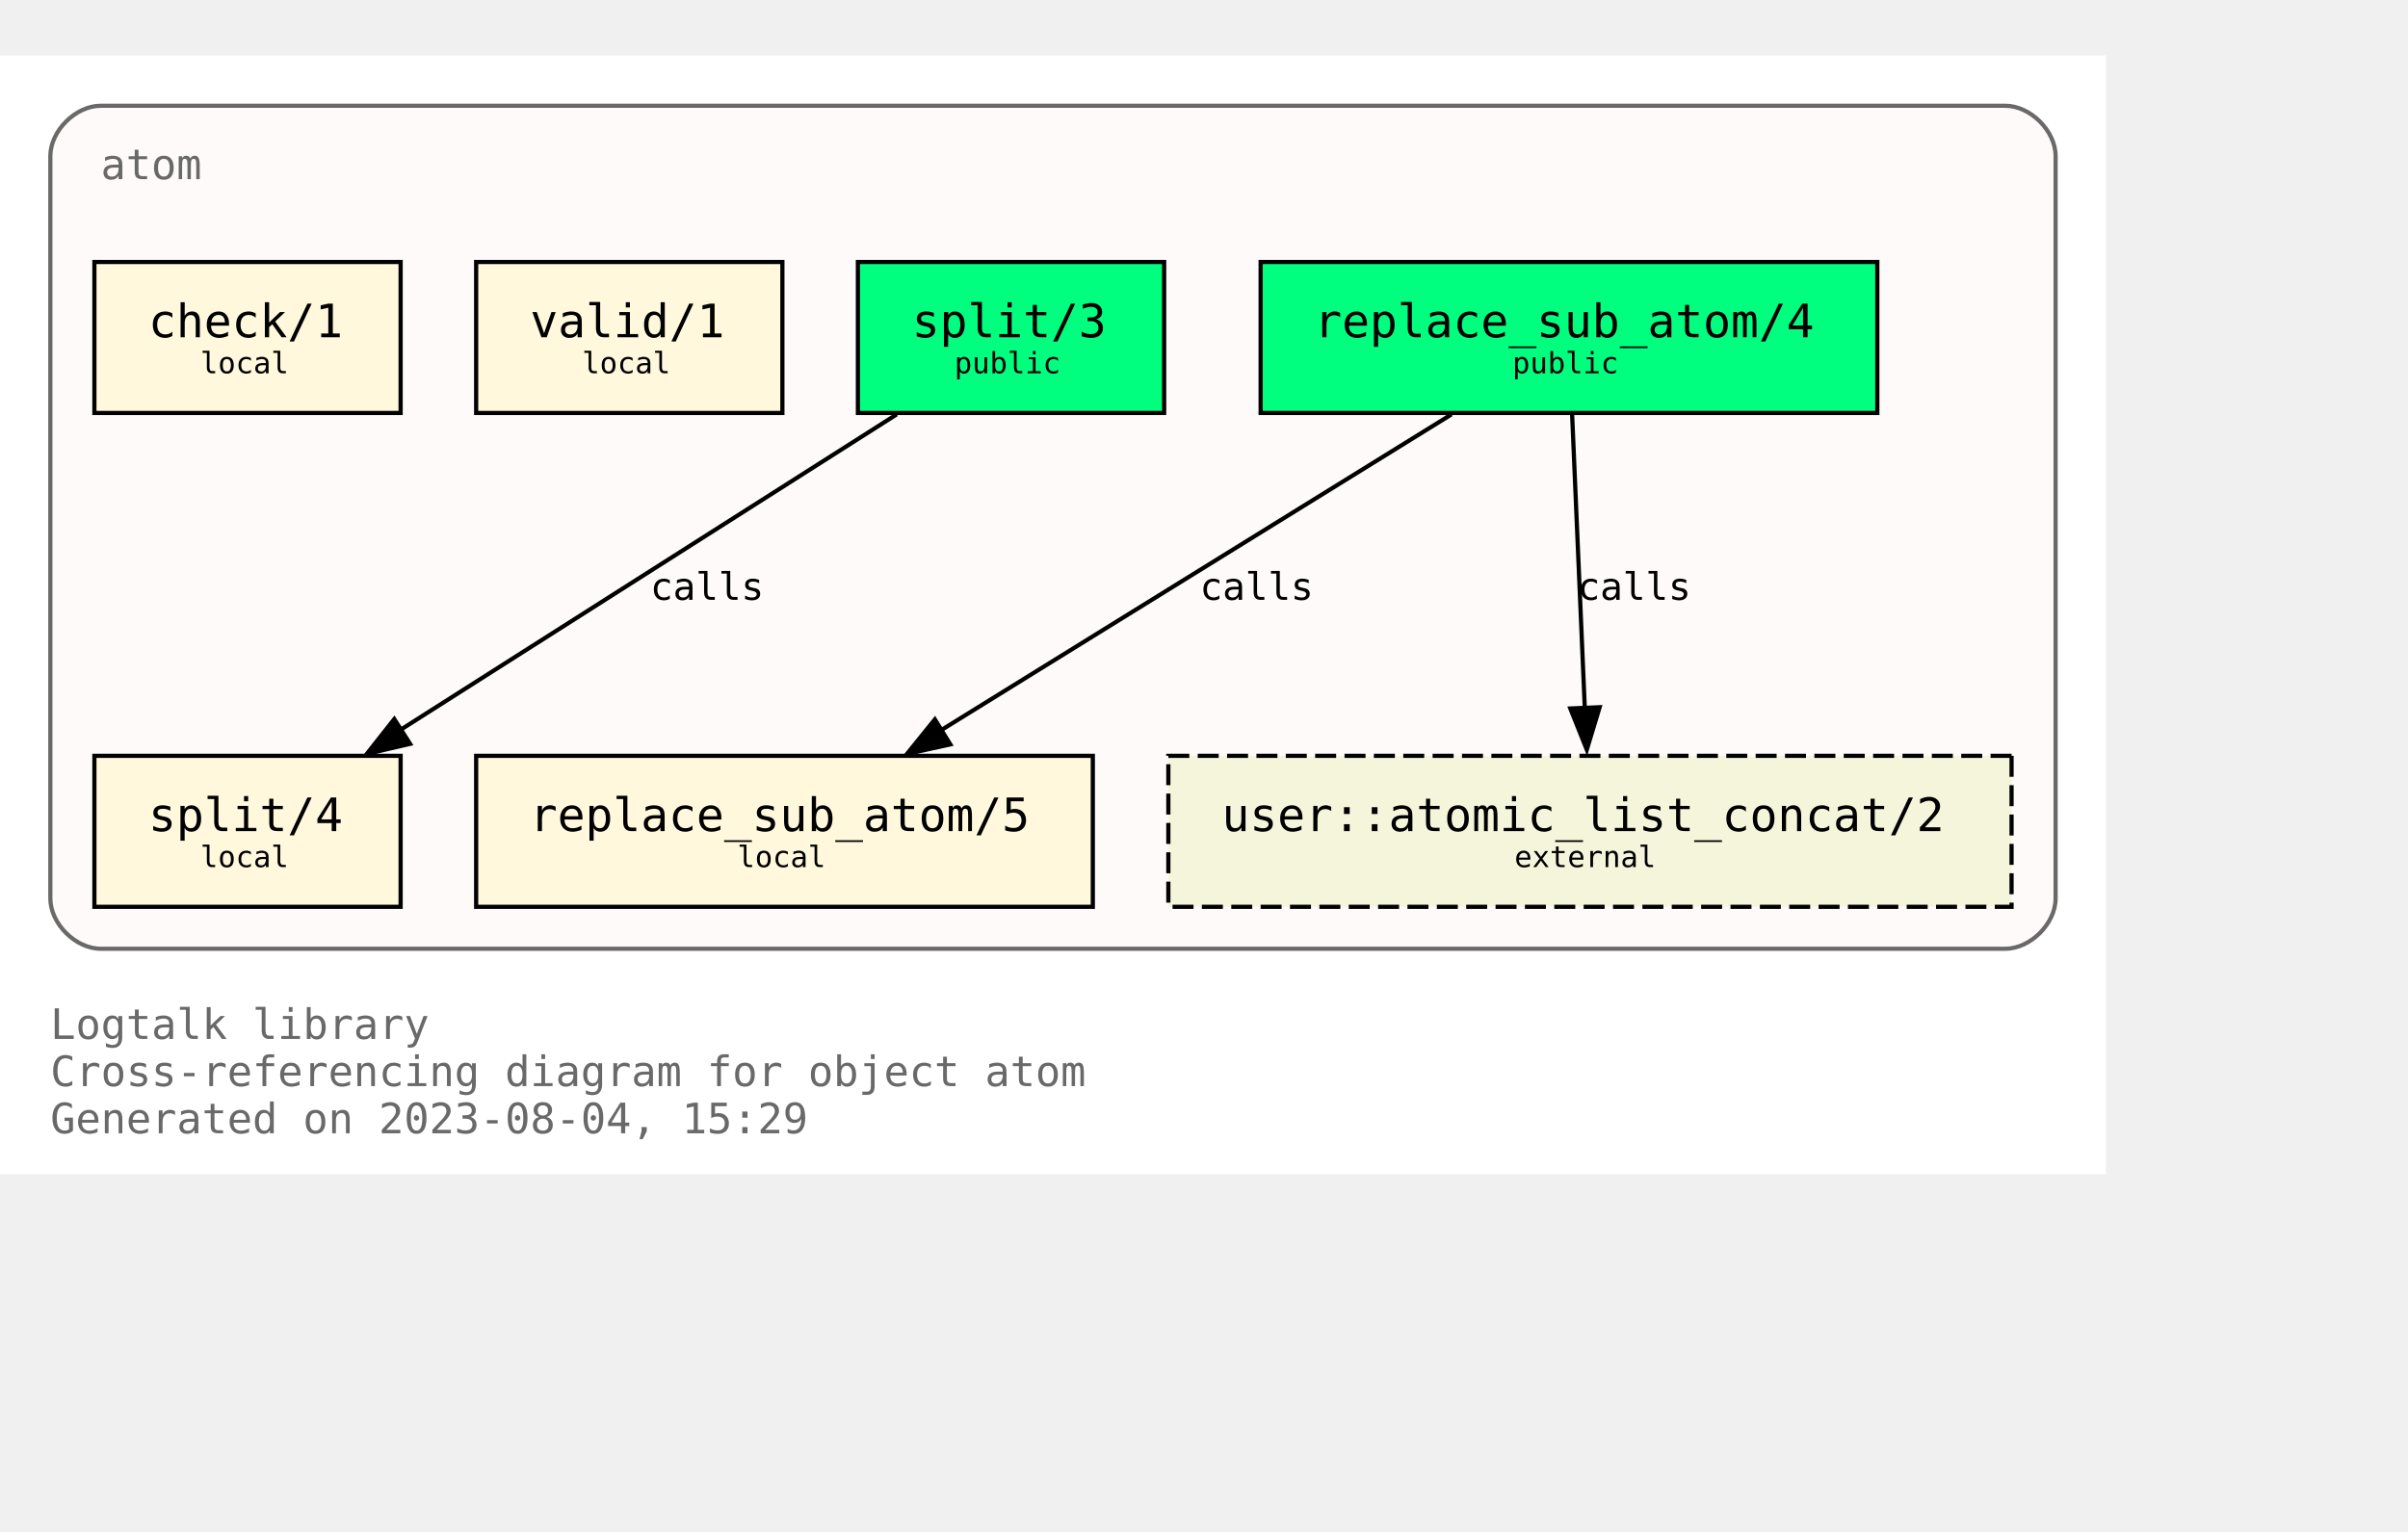
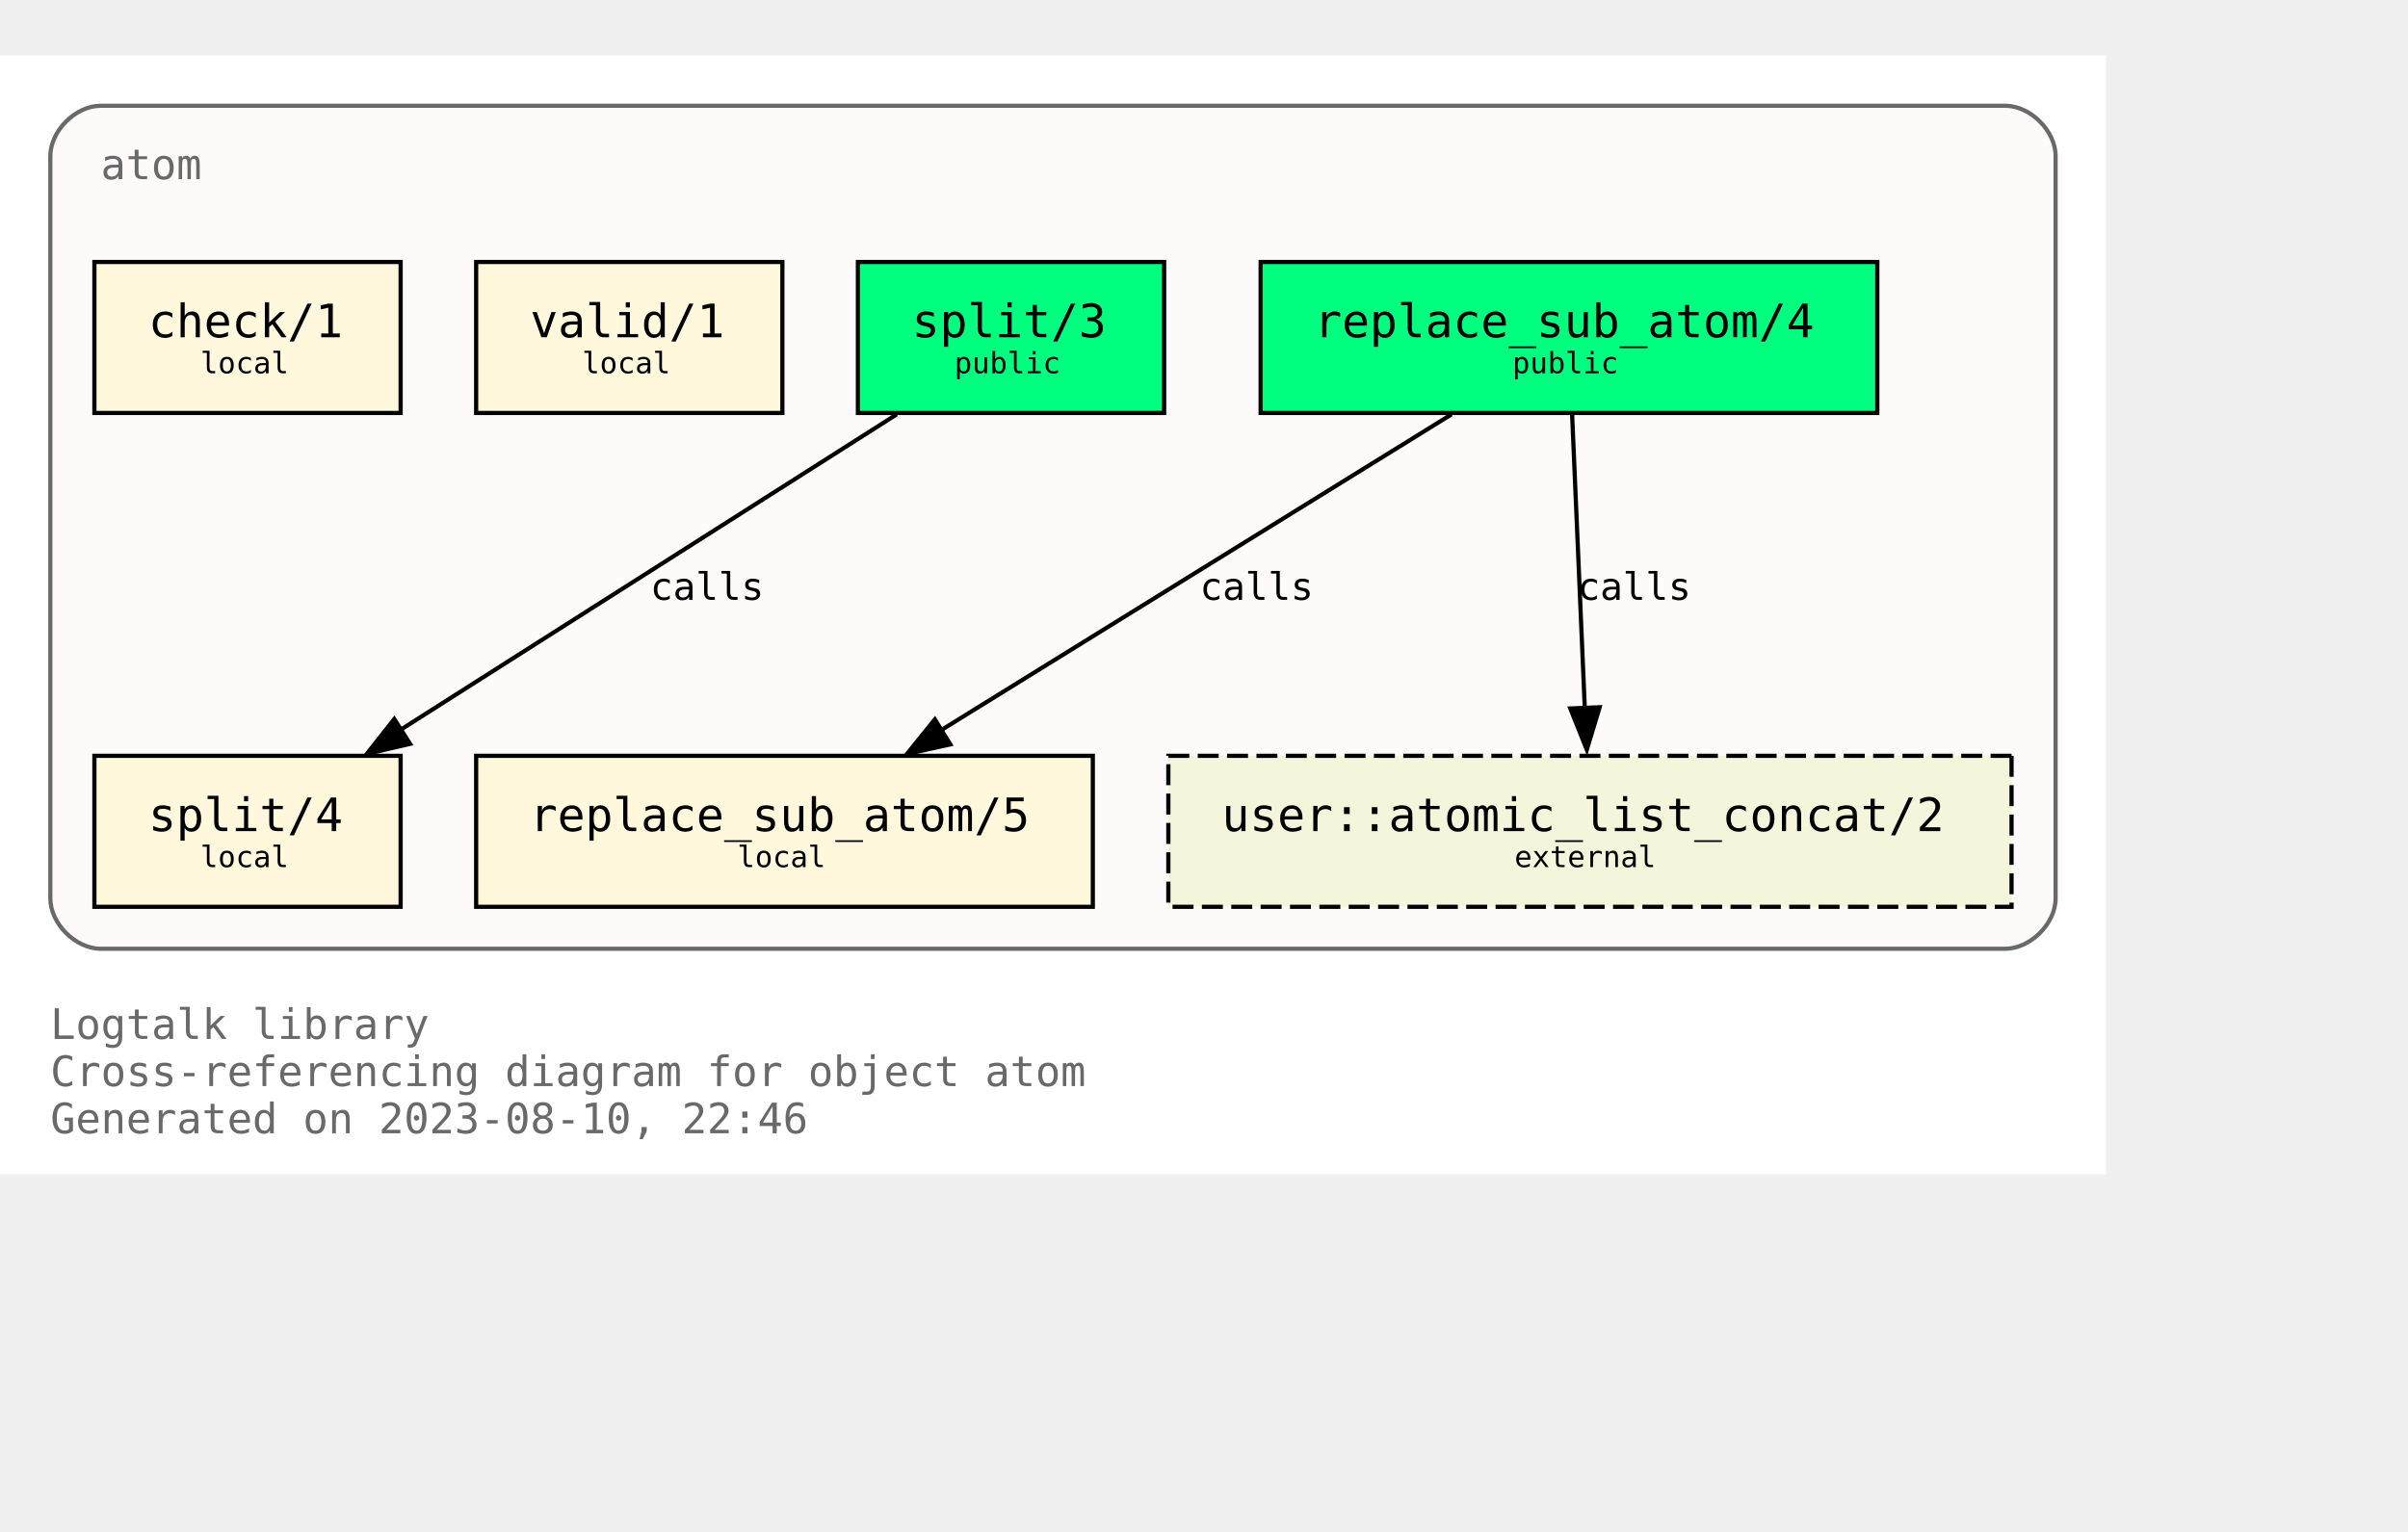
<svg xmlns="http://www.w3.org/2000/svg" xmlns:xlink="http://www.w3.org/1999/xlink" width="646pt" height="411pt" viewBox="72.00 72.00 574.00 338.75">
  <g id="graph0" class="graph" transform="scale(1 1) rotate(0) translate(76 334.75)">
    <polygon fill="white" stroke="none" points="-4,4 -4,-262.75 498,-262.75 498,4 -4,4" />
    <text text-anchor="start" x="8" y="-28.25" font-family="Monospace" font-size="10.00" fill="dimgray">Logtalk library</text>
    <text text-anchor="start" x="8" y="-17" font-family="Monospace" font-size="10.00" fill="dimgray">Cross-referencing diagram for object atom</text>
-     <text text-anchor="start" x="8" y="-5.75" font-family="Monospace" font-size="10.00" fill="dimgray">Generated on 2023-08-04, 15:29</text>
+     <text text-anchor="start" x="8" y="-5.75" font-family="Monospace" font-size="10.00" fill="dimgray">Generated on 2023-08-10, 22:46</text>
    <g id="clust1" class="cluster">
      <g id="a_clust1">
        <a xlink:title="atom">
          <path fill="snow" stroke="dimgray" d="M20,-49.75C20,-49.75 474,-49.75 474,-49.75 480,-49.75 486,-55.75 486,-61.75 486,-61.75 486,-238.75 486,-238.75 486,-244.75 480,-250.75 474,-250.75 474,-250.75 20,-250.75 20,-250.75 14,-250.75 8,-244.75 8,-238.75 8,-238.75 8,-61.75 8,-61.75 8,-55.75 14,-49.75 20,-49.75" />
          <g id="a_clust1_0">
-             <a xlink:href="https://github.com/LogtalkDotOrg/logtalk3/tree/f2e7696b21be5370e09347147dcf26717cfa8b2e/library/types/atom.lgt" xlink:title="https://github.com/LogtalkDotOrg/logtalk3/tree/f2e7696b21be5370e09347147dcf26717cfa8b2e/library/types/atom.lgt">
+             <a xlink:href="https://github.com/LogtalkDotOrg/logtalk3/tree/60b0f2f0c6eb7fe96f028efc67127d468e0c38ec/library/types/atom.lgt" xlink:title="https://github.com/LogtalkDotOrg/logtalk3/tree/60b0f2f0c6eb7fe96f028efc67127d468e0c38ec/library/types/atom.lgt">
              <text text-anchor="start" x="20" y="-233.25" font-family="Monospace" font-size="10.00" fill="dimgray">atom</text>
            </a>
          </g>
        </a>
      </g>
    </g>
    <g id="node1" class="node">
      <g id="a_node1">
-         <a xlink:href="https://github.com/LogtalkDotOrg/logtalk3/tree/f2e7696b21be5370e09347147dcf26717cfa8b2e/library/types/atom.lgt#L32" xlink:title="https://github.com/LogtalkDotOrg/logtalk3/tree/f2e7696b21be5370e09347147dcf26717cfa8b2e/library/types/atom.lgt#L32">
+         <a xlink:href="https://github.com/LogtalkDotOrg/logtalk3/tree/60b0f2f0c6eb7fe96f028efc67127d468e0c38ec/library/types/atom.lgt#L32" xlink:title="https://github.com/LogtalkDotOrg/logtalk3/tree/60b0f2f0c6eb7fe96f028efc67127d468e0c38ec/library/types/atom.lgt#L32">
          <polygon fill="springgreen" stroke="black" points="443.5,-213.5 296.5,-213.5 296.5,-177.5 443.5,-177.5 443.5,-213.5" />
          <text text-anchor="start" x="304.38" y="-196.32" font-family="Monospace" font-size="9.00"> </text>
          <text text-anchor="start" x="309.25" y="-195.55" font-family="Monospace" font-size="11.00">replace_sub_atom/4</text>
          <text text-anchor="start" x="430.38" y="-196.32" font-family="Monospace" font-size="9.00"> </text>
          <text text-anchor="start" x="304.38" y="-185.45" font-family="Monospace" font-size="9.00"> </text>
          <text text-anchor="start" x="356.5" y="-186.97" font-family="Monospace" font-size="7.00">public</text>
          <text text-anchor="start" x="430.38" y="-185.45" font-family="Monospace" font-size="9.00"> </text>
        </a>
      </g>
    </g>
    <g id="node4" class="node">
      <g id="a_node4">
-         <a xlink:href="https://github.com/LogtalkDotOrg/logtalk3/tree/f2e7696b21be5370e09347147dcf26717cfa8b2e/library/types/atom.lgt#L58" xlink:title="https://github.com/LogtalkDotOrg/logtalk3/tree/f2e7696b21be5370e09347147dcf26717cfa8b2e/library/types/atom.lgt#L58">
+         <a xlink:href="https://github.com/LogtalkDotOrg/logtalk3/tree/60b0f2f0c6eb7fe96f028efc67127d468e0c38ec/library/types/atom.lgt#L58" xlink:title="https://github.com/LogtalkDotOrg/logtalk3/tree/60b0f2f0c6eb7fe96f028efc67127d468e0c38ec/library/types/atom.lgt#L58">
          <polygon fill="cornsilk" stroke="black" points="256.5,-95.75 109.5,-95.75 109.5,-59.75 256.5,-59.75 256.5,-95.75" />
          <text text-anchor="start" x="117.38" y="-78.58" font-family="Monospace" font-size="9.00"> </text>
          <text text-anchor="start" x="122.25" y="-77.8" font-family="Monospace" font-size="11.00">replace_sub_atom/5</text>
          <text text-anchor="start" x="243.38" y="-78.58" font-family="Monospace" font-size="9.00"> </text>
          <text text-anchor="start" x="117.38" y="-67.7" font-family="Monospace" font-size="9.00"> </text>
          <text text-anchor="start" x="171.75" y="-69.22" font-family="Monospace" font-size="7.00">local</text>
          <text text-anchor="start" x="243.38" y="-67.7" font-family="Monospace" font-size="9.00"> </text>
        </a>
      </g>
    </g>
    <g id="edge1" class="edge">
      <g id="a_edge1">
-         <a xlink:href="https://github.com/LogtalkDotOrg/logtalk3/tree/f2e7696b21be5370e09347147dcf26717cfa8b2e/library/types/atom.lgt#L50" xlink:title="calls">
+         <a xlink:href="https://github.com/LogtalkDotOrg/logtalk3/tree/60b0f2f0c6eb7fe96f028efc67127d468e0c38ec/library/types/atom.lgt#L50" xlink:title="calls">
          <path fill="none" stroke="black" d="M342,-177.17C309.64,-157.14 256.24,-124.09 220.36,-101.88" />
          <polygon fill="black" stroke="black" points="222.53,-98.48 212.19,-96.2 218.85,-104.44 222.53,-98.48" />
        </a>
      </g>
      <g id="a_edge1-label">
-         <a xlink:href="https://github.com/LogtalkDotOrg/logtalk3/tree/f2e7696b21be5370e09347147dcf26717cfa8b2e/library/types/atom.lgt#L50" xlink:title="https://github.com/LogtalkDotOrg/logtalk3/tree/f2e7696b21be5370e09347147dcf26717cfa8b2e/library/types/atom.lgt#L50">
+         <a xlink:href="https://github.com/LogtalkDotOrg/logtalk3/tree/60b0f2f0c6eb7fe96f028efc67127d468e0c38ec/library/types/atom.lgt#L50" xlink:title="https://github.com/LogtalkDotOrg/logtalk3/tree/60b0f2f0c6eb7fe96f028efc67127d468e0c38ec/library/types/atom.lgt#L50">
          <text text-anchor="start" x="282" y="-132.95" font-family="Monospace" font-size="9.00">calls</text>
        </a>
      </g>
    </g>
    <g id="node7" class="node">
      <polygon fill="beige" stroke="black" stroke-dasharray="5,2" points="475.5,-95.75 274.5,-95.75 274.5,-59.75 475.5,-59.75 475.5,-95.75" />
      <text text-anchor="start" x="282.38" y="-78.58" font-family="Monospace" font-size="9.00"> </text>
      <text text-anchor="start" x="287.25" y="-77.8" font-family="Monospace" font-size="11.00">user::atomic_list_concat/2</text>
      <text text-anchor="start" x="462.38" y="-78.58" font-family="Monospace" font-size="9.00"> </text>
      <text text-anchor="start" x="282.38" y="-67.7" font-family="Monospace" font-size="9.00"> </text>
      <text text-anchor="start" x="357" y="-69.22" font-family="Monospace" font-size="7.00">external</text>
      <text text-anchor="start" x="462.38" y="-67.7" font-family="Monospace" font-size="9.00"> </text>
    </g>
    <g id="edge3" class="edge">
      <g id="a_edge3">
-         <a xlink:href="https://github.com/LogtalkDotOrg/logtalk3/tree/f2e7696b21be5370e09347147dcf26717cfa8b2e/library/types/atom.lgt#L50" xlink:title="calls">
+         <a xlink:href="https://github.com/LogtalkDotOrg/logtalk3/tree/60b0f2f0c6eb7fe96f028efc67127d468e0c38ec/library/types/atom.lgt#L50" xlink:title="calls">
          <path fill="none" stroke="black" d="M370.75,-177.17C371.55,-158.67 372.83,-129.07 373.77,-107.16" />
          <polygon fill="black" stroke="black" points="377.31,-107.34 374.25,-97.2 370.32,-107.04 377.31,-107.34" />
        </a>
      </g>
      <g id="a_edge3-label">
-         <a xlink:href="https://github.com/LogtalkDotOrg/logtalk3/tree/f2e7696b21be5370e09347147dcf26717cfa8b2e/library/types/atom.lgt#L50" xlink:title="https://github.com/LogtalkDotOrg/logtalk3/tree/f2e7696b21be5370e09347147dcf26717cfa8b2e/library/types/atom.lgt#L50">
+         <a xlink:href="https://github.com/LogtalkDotOrg/logtalk3/tree/60b0f2f0c6eb7fe96f028efc67127d468e0c38ec/library/types/atom.lgt#L50" xlink:title="https://github.com/LogtalkDotOrg/logtalk3/tree/60b0f2f0c6eb7fe96f028efc67127d468e0c38ec/library/types/atom.lgt#L50">
          <text text-anchor="start" x="372" y="-132.95" font-family="Monospace" font-size="9.00">calls</text>
        </a>
      </g>
    </g>
    <g id="node2" class="node">
      <g id="a_node2">
-         <a xlink:href="https://github.com/LogtalkDotOrg/logtalk3/tree/f2e7696b21be5370e09347147dcf26717cfa8b2e/library/types/atom.lgt#L39" xlink:title="https://github.com/LogtalkDotOrg/logtalk3/tree/f2e7696b21be5370e09347147dcf26717cfa8b2e/library/types/atom.lgt#L39">
+         <a xlink:href="https://github.com/LogtalkDotOrg/logtalk3/tree/60b0f2f0c6eb7fe96f028efc67127d468e0c38ec/library/types/atom.lgt#L39" xlink:title="https://github.com/LogtalkDotOrg/logtalk3/tree/60b0f2f0c6eb7fe96f028efc67127d468e0c38ec/library/types/atom.lgt#L39">
          <polygon fill="springgreen" stroke="black" points="273.5,-213.5 200.5,-213.5 200.5,-177.5 273.5,-177.5 273.5,-213.5" />
          <text text-anchor="start" x="208.38" y="-196.32" font-family="Monospace" font-size="9.00"> </text>
          <text text-anchor="start" x="213.38" y="-195.55" font-family="Monospace" font-size="11.00">split/3</text>
          <text text-anchor="start" x="260.38" y="-196.32" font-family="Monospace" font-size="9.00"> </text>
          <text text-anchor="start" x="208.38" y="-185.45" font-family="Monospace" font-size="9.00"> </text>
          <text text-anchor="start" x="223.5" y="-186.97" font-family="Monospace" font-size="7.00">public</text>
          <text text-anchor="start" x="260.38" y="-185.45" font-family="Monospace" font-size="9.00"> </text>
        </a>
      </g>
    </g>
    <g id="node5" class="node">
      <g id="a_node5">
-         <a xlink:href="https://github.com/LogtalkDotOrg/logtalk3/tree/f2e7696b21be5370e09347147dcf26717cfa8b2e/library/types/atom.lgt#L76" xlink:title="https://github.com/LogtalkDotOrg/logtalk3/tree/f2e7696b21be5370e09347147dcf26717cfa8b2e/library/types/atom.lgt#L76">
+         <a xlink:href="https://github.com/LogtalkDotOrg/logtalk3/tree/60b0f2f0c6eb7fe96f028efc67127d468e0c38ec/library/types/atom.lgt#L76" xlink:title="https://github.com/LogtalkDotOrg/logtalk3/tree/60b0f2f0c6eb7fe96f028efc67127d468e0c38ec/library/types/atom.lgt#L76">
          <polygon fill="cornsilk" stroke="black" points="91.5,-95.75 18.5,-95.75 18.5,-59.75 91.5,-59.75 91.5,-95.75" />
          <text text-anchor="start" x="26.38" y="-78.58" font-family="Monospace" font-size="9.00"> </text>
          <text text-anchor="start" x="31.38" y="-77.8" font-family="Monospace" font-size="11.00">split/4</text>
          <text text-anchor="start" x="78.38" y="-78.58" font-family="Monospace" font-size="9.00"> </text>
          <text text-anchor="start" x="26.38" y="-67.7" font-family="Monospace" font-size="9.00"> </text>
          <text text-anchor="start" x="43.75" y="-69.22" font-family="Monospace" font-size="7.00">local</text>
          <text text-anchor="start" x="78.38" y="-67.7" font-family="Monospace" font-size="9.00"> </text>
        </a>
      </g>
    </g>
    <g id="edge2" class="edge">
      <g id="a_edge2">
-         <a xlink:href="https://github.com/LogtalkDotOrg/logtalk3/tree/f2e7696b21be5370e09347147dcf26717cfa8b2e/library/types/atom.lgt#L69" xlink:title="calls">
+         <a xlink:href="https://github.com/LogtalkDotOrg/logtalk3/tree/60b0f2f0c6eb7fe96f028efc67127d468e0c38ec/library/types/atom.lgt#L69" xlink:title="calls">
          <path fill="none" stroke="black" d="M209.75,-177.17C178.26,-157.14 126.28,-124.09 91.36,-101.88" />
          <polygon fill="black" stroke="black" points="93.75,-98.61 83.43,-96.2 89.99,-104.52 93.75,-98.61" />
        </a>
      </g>
      <g id="a_edge2-label">
-         <a xlink:href="https://github.com/LogtalkDotOrg/logtalk3/tree/f2e7696b21be5370e09347147dcf26717cfa8b2e/library/types/atom.lgt#L69" xlink:title="https://github.com/LogtalkDotOrg/logtalk3/tree/f2e7696b21be5370e09347147dcf26717cfa8b2e/library/types/atom.lgt#L69">
+         <a xlink:href="https://github.com/LogtalkDotOrg/logtalk3/tree/60b0f2f0c6eb7fe96f028efc67127d468e0c38ec/library/types/atom.lgt#L69" xlink:title="https://github.com/LogtalkDotOrg/logtalk3/tree/60b0f2f0c6eb7fe96f028efc67127d468e0c38ec/library/types/atom.lgt#L69">
          <text text-anchor="start" x="151" y="-132.95" font-family="Monospace" font-size="9.00">calls</text>
        </a>
      </g>
    </g>
    <g id="node3" class="node">
      <g id="a_node3">
-         <a xlink:href="https://github.com/LogtalkDotOrg/logtalk3/tree/f2e7696b21be5370e09347147dcf26717cfa8b2e/library/types/atom.lgt#L87" xlink:title="https://github.com/LogtalkDotOrg/logtalk3/tree/f2e7696b21be5370e09347147dcf26717cfa8b2e/library/types/atom.lgt#L87">
+         <a xlink:href="https://github.com/LogtalkDotOrg/logtalk3/tree/60b0f2f0c6eb7fe96f028efc67127d468e0c38ec/library/types/atom.lgt#L87" xlink:title="https://github.com/LogtalkDotOrg/logtalk3/tree/60b0f2f0c6eb7fe96f028efc67127d468e0c38ec/library/types/atom.lgt#L87">
          <polygon fill="cornsilk" stroke="black" points="182.5,-213.5 109.5,-213.5 109.5,-177.5 182.5,-177.5 182.5,-213.5" />
          <text text-anchor="start" x="117.38" y="-196.32" font-family="Monospace" font-size="9.00"> </text>
          <text text-anchor="start" x="122.38" y="-195.55" font-family="Monospace" font-size="11.00">valid/1</text>
          <text text-anchor="start" x="169.38" y="-196.32" font-family="Monospace" font-size="9.00"> </text>
          <text text-anchor="start" x="117.38" y="-185.45" font-family="Monospace" font-size="9.00"> </text>
          <text text-anchor="start" x="134.75" y="-186.97" font-family="Monospace" font-size="7.00">local</text>
          <text text-anchor="start" x="169.38" y="-185.45" font-family="Monospace" font-size="9.00"> </text>
        </a>
      </g>
    </g>
    <g id="node6" class="node">
      <g id="a_node6">
-         <a xlink:href="https://github.com/LogtalkDotOrg/logtalk3/tree/f2e7696b21be5370e09347147dcf26717cfa8b2e/library/types/atom.lgt#L90" xlink:title="https://github.com/LogtalkDotOrg/logtalk3/tree/f2e7696b21be5370e09347147dcf26717cfa8b2e/library/types/atom.lgt#L90">
+         <a xlink:href="https://github.com/LogtalkDotOrg/logtalk3/tree/60b0f2f0c6eb7fe96f028efc67127d468e0c38ec/library/types/atom.lgt#L90" xlink:title="https://github.com/LogtalkDotOrg/logtalk3/tree/60b0f2f0c6eb7fe96f028efc67127d468e0c38ec/library/types/atom.lgt#L90">
          <polygon fill="cornsilk" stroke="black" points="91.5,-213.5 18.5,-213.5 18.5,-177.5 91.5,-177.5 91.5,-213.5" />
          <text text-anchor="start" x="26.38" y="-196.32" font-family="Monospace" font-size="9.00"> </text>
          <text text-anchor="start" x="31.38" y="-195.55" font-family="Monospace" font-size="11.00">check/1</text>
          <text text-anchor="start" x="78.38" y="-196.32" font-family="Monospace" font-size="9.00"> </text>
          <text text-anchor="start" x="26.38" y="-185.45" font-family="Monospace" font-size="9.00"> </text>
          <text text-anchor="start" x="43.75" y="-186.97" font-family="Monospace" font-size="7.00">local</text>
          <text text-anchor="start" x="78.38" y="-185.45" font-family="Monospace" font-size="9.00"> </text>
        </a>
      </g>
    </g>
  </g>
</svg>
